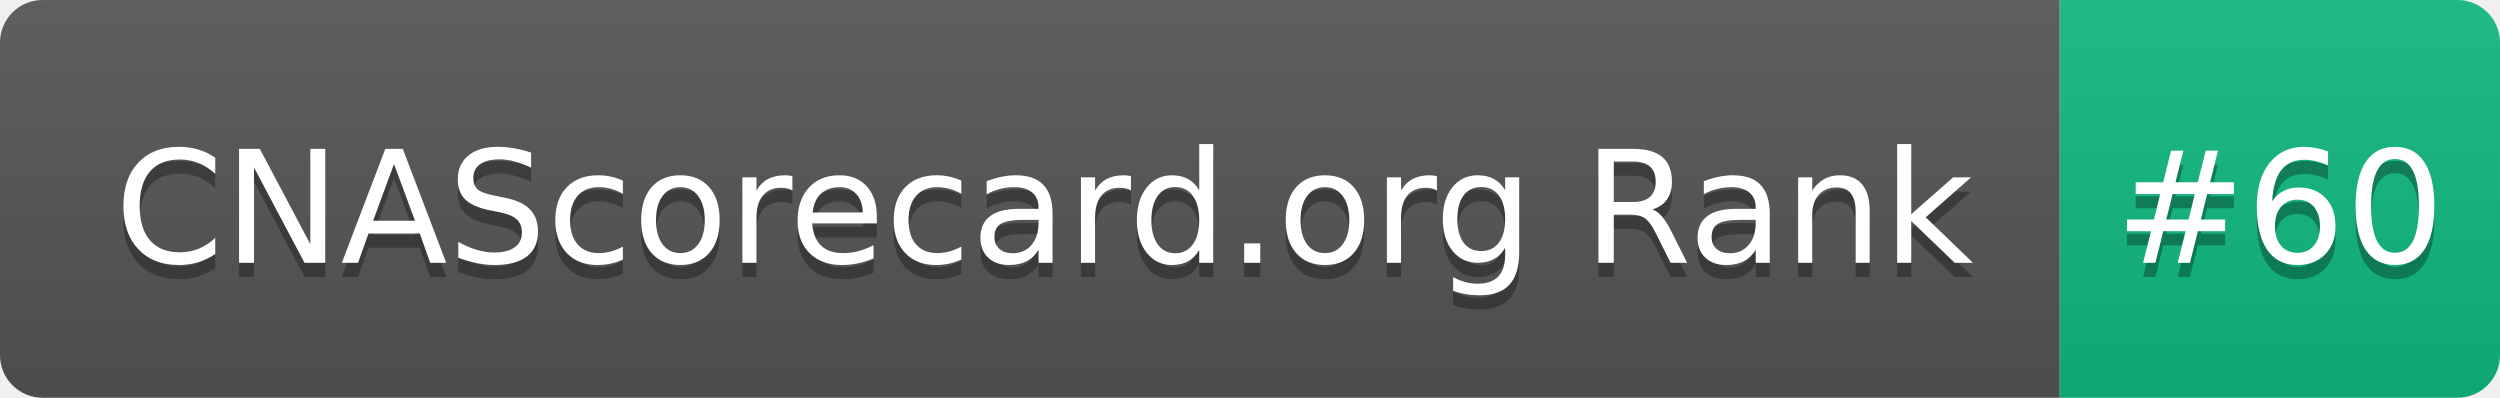
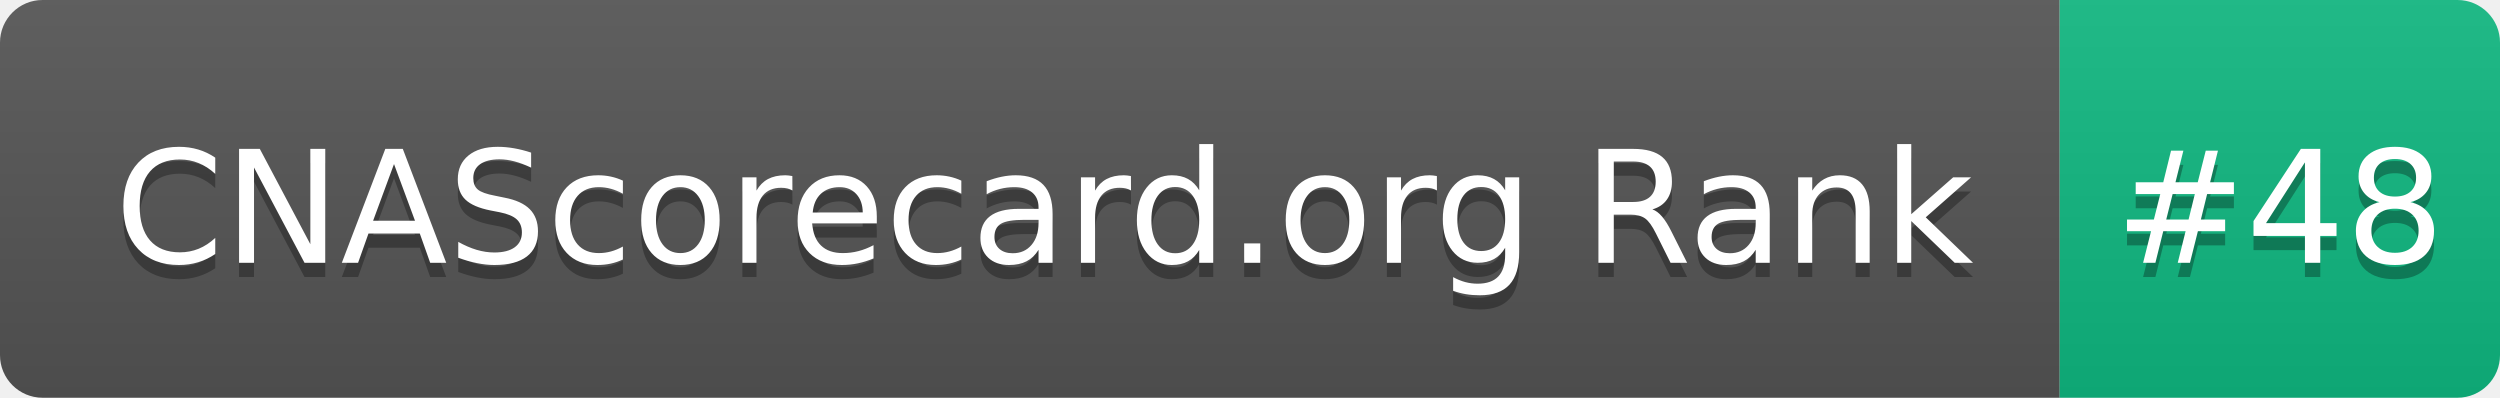
- <svg xmlns="http://www.w3.org/2000/svg" width="176" height="28" role="img" aria-label="CNAScorecard.org Rank: #60">
+ <svg xmlns="http://www.w3.org/2000/svg" width="176" height="28" role="img" aria-label="CNAScorecard.org Rank: #48">
  <linearGradient id="s" x2="0" y2="100%">
    <stop offset="0" stop-color="#bbb" stop-opacity=".1" />
    <stop offset="1" stop-opacity=".1" />
  </linearGradient>
  <clipPath id="r">
    <rect width="176" height="28" rx="3" fill="#fff" />
  </clipPath>
  <g clip-path="url(#r)">
    <rect width="145" height="28" fill="#555" />
    <rect x="145" width="31" height="28" fill="#10B981" />
    <rect width="176" height="28" fill="url(#s)" />
  </g>
  <g fill="#fff" text-anchor="middle" font-family="Verdana,Geneva,DejaVu Sans,sans-serif" text-rendering="geometricPrecision" font-size="110">
    <text aria-hidden="true" x="735" y="195" fill="#010101" fill-opacity=".3" transform="scale(.1)" textLength="1350">CNAScorecard.org Rank</text>
    <text x="735" y="185" transform="scale(.1)" fill="#fff" textLength="1350">CNAScorecard.org Rank</text>
-     <text aria-hidden="true" x="1605" y="195" fill="#010101" fill-opacity=".3" transform="scale(.1)" textLength="210">#60</text>
-     <text x="1605" y="185" transform="scale(.1)" fill="#fff" textLength="210">#60</text>
+     <text aria-hidden="true" x="1605" y="195" fill="#010101" fill-opacity=".3" transform="scale(.1)" textLength="210">#48</text>
+     <text x="1605" y="185" transform="scale(.1)" fill="#fff" textLength="210">#48</text>
  </g>
</svg>
